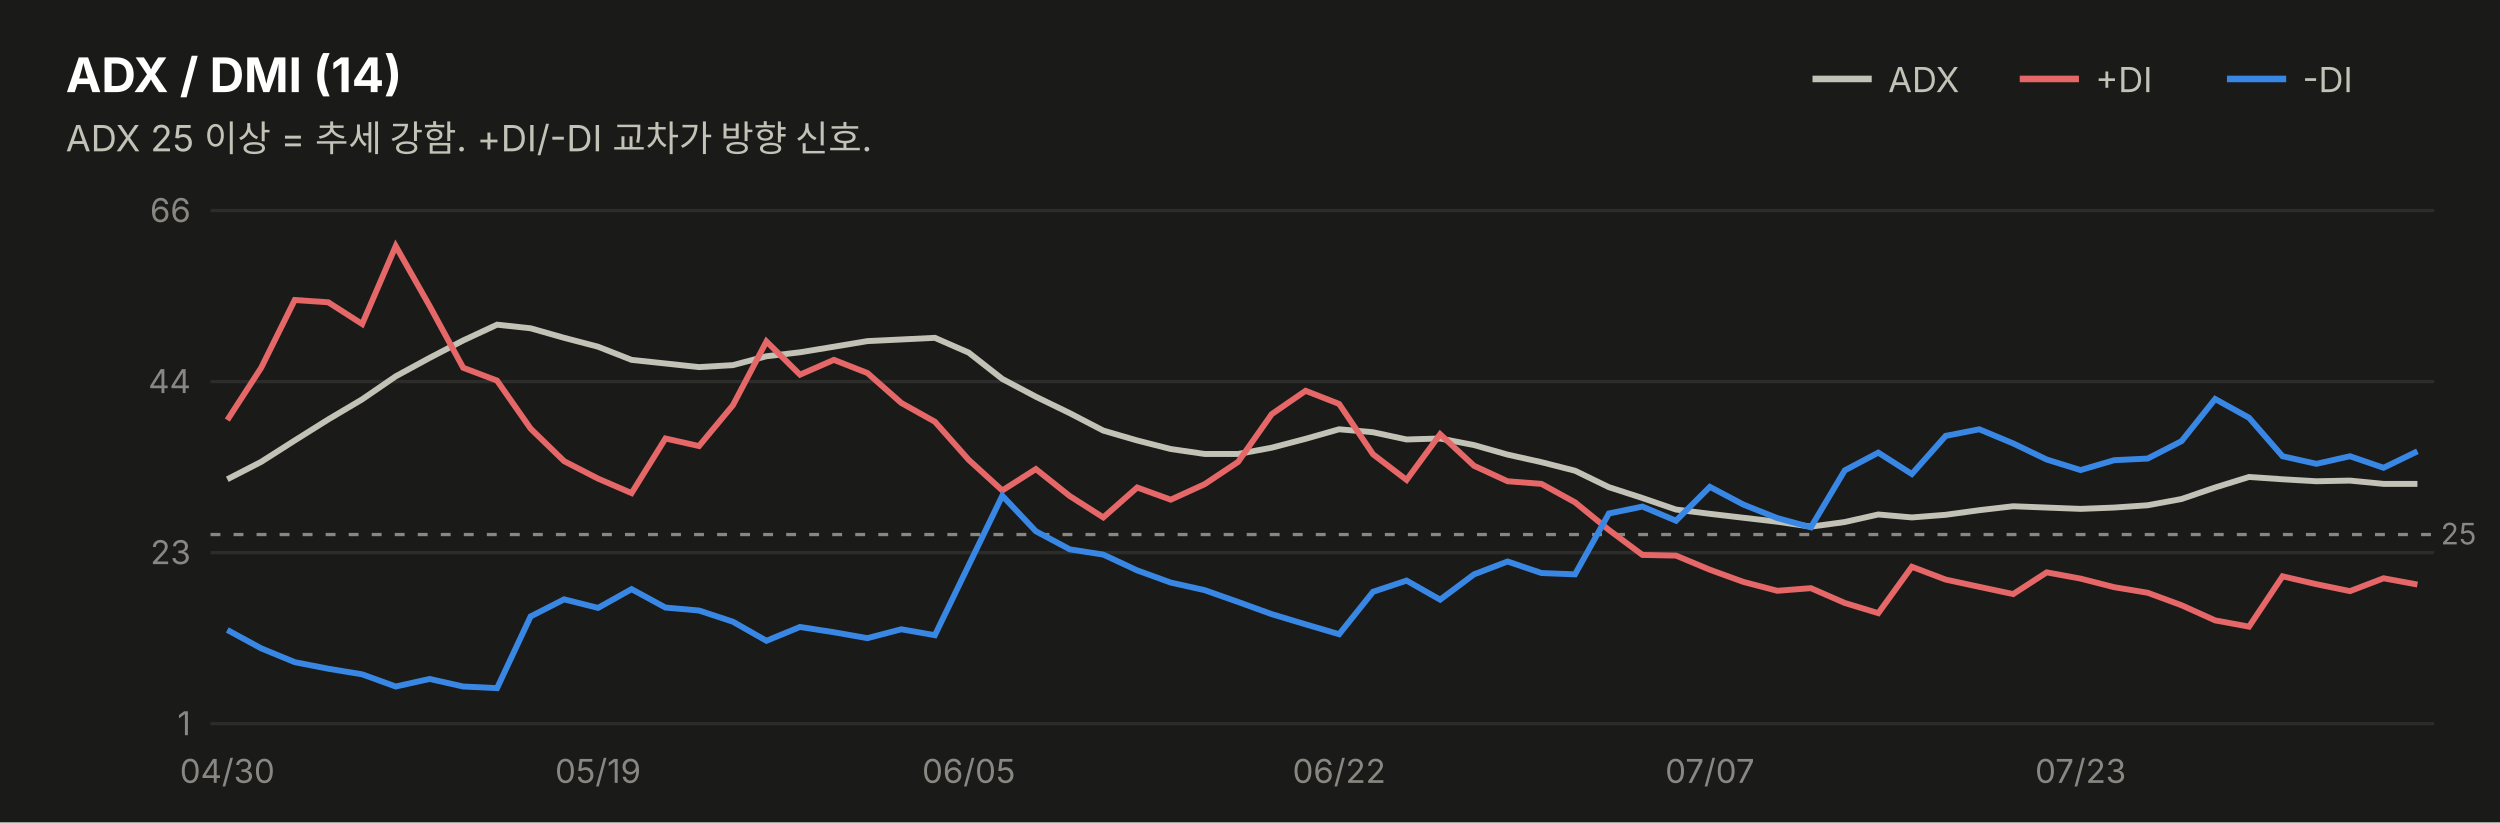
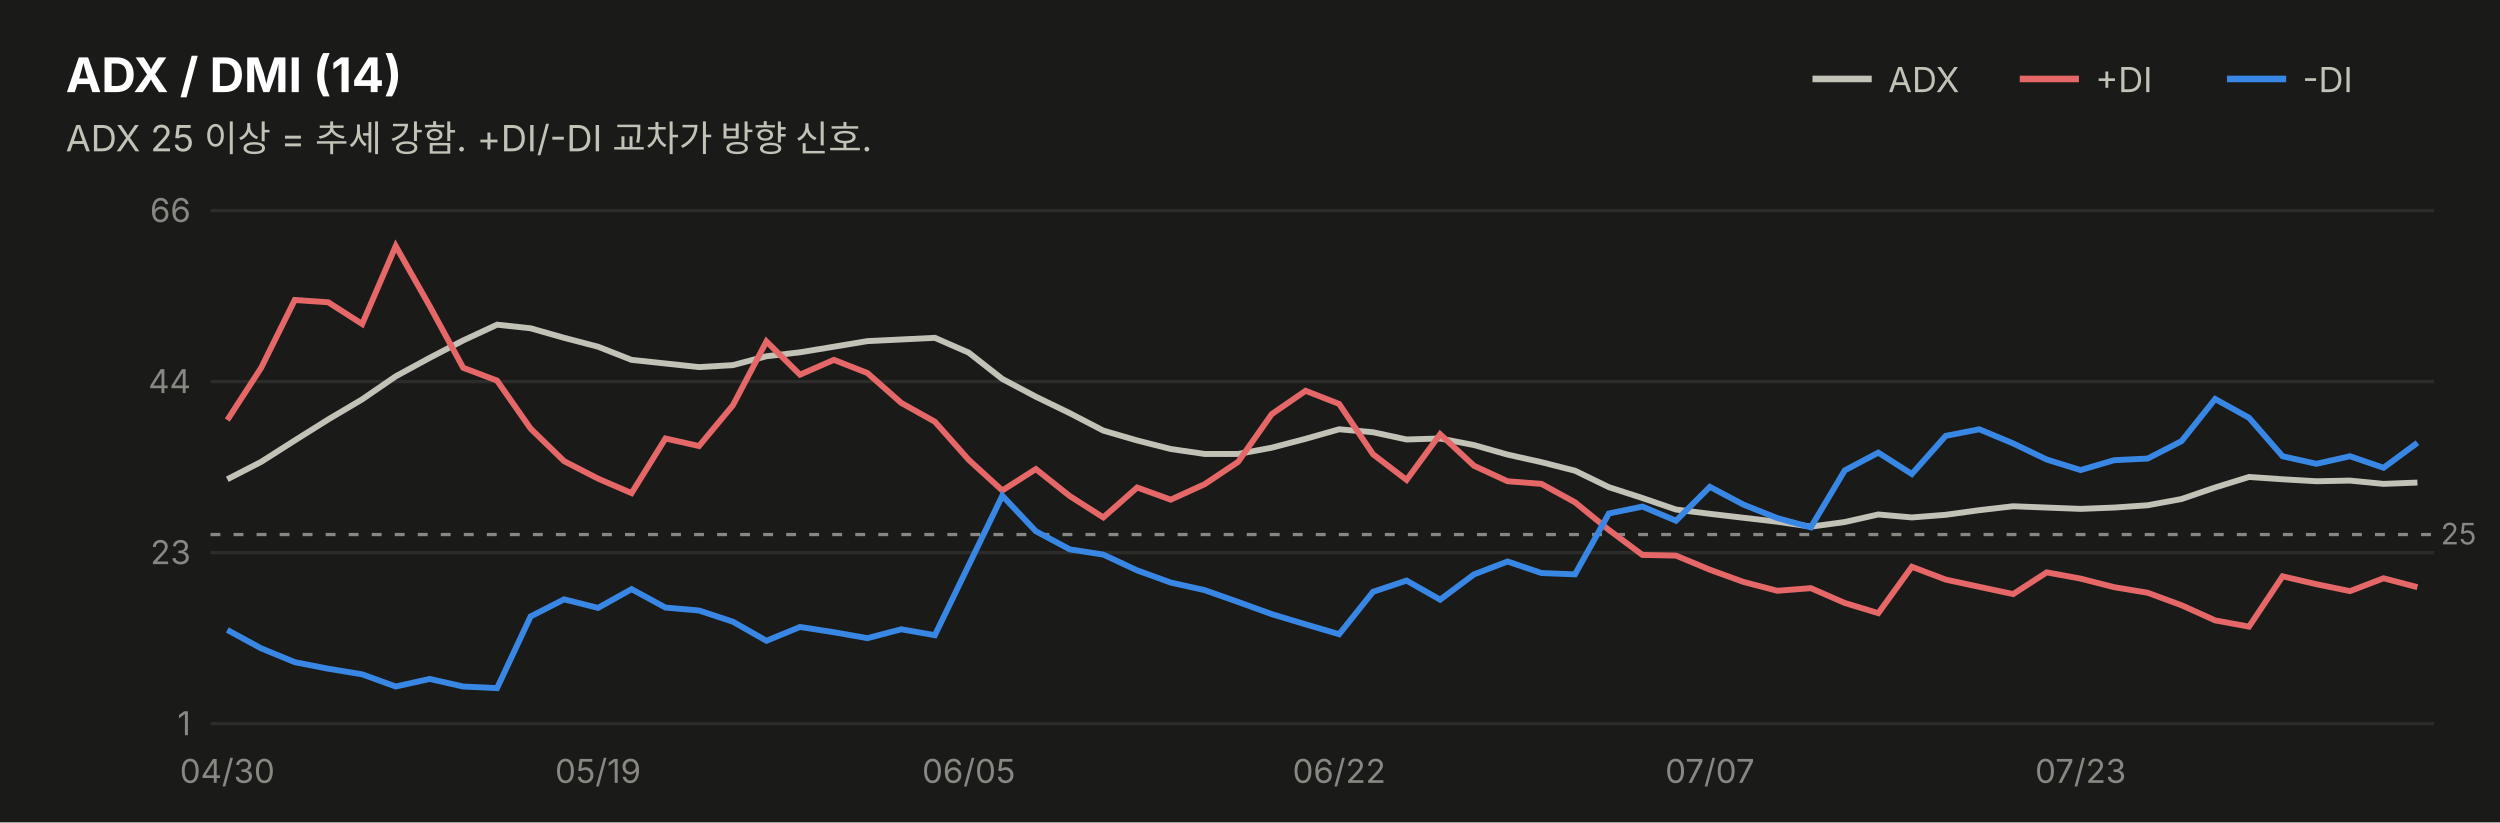
<svg xmlns="http://www.w3.org/2000/svg" width="760" height="250" viewBox="0 0 760 250" font-family="system-ui,-apple-system,&quot;Segoe UI&quot;,&quot;Malgun Gothic&quot;,&quot;Apple SD Gothic Neo&quot;,sans-serif">
  <rect width="760" height="250" fill="#1a1a19" />
  <text x="20" y="28" font-size="14.5" font-weight="700" fill="#ffffff">ADX / DMI (14)</text>
  <text x="20" y="46" font-size="11" fill="#c3c2b7">ADX 25 이상 = 추세 강함. +DI/-DI 교차가 방향 신호.</text>
  <line x1="551" y1="24" x2="569" y2="24" stroke="#c3c2b7" stroke-width="2" />
  <text x="574" y="28" font-size="10.5" fill="#c3c2b7">ADX</text>
  <line x1="614" y1="24" x2="632" y2="24" stroke="#e66767" stroke-width="2" />
  <text x="637" y="28" font-size="10.5" fill="#c3c2b7">+DI</text>
  <line x1="677" y1="24" x2="695" y2="24" stroke="#3987e5" stroke-width="2" />
  <text x="700" y="28" font-size="10.5" fill="#c3c2b7">-DI</text>
  <line x1="64" y1="220.0" x2="740" y2="220.0" stroke="#2c2c2a" stroke-width="1" />
  <text x="58" y="223.5" font-size="10" fill="#898781" text-anchor="end" style="font-variant-numeric:tabular-nums">1</text>
  <line x1="64" y1="168.0" x2="740" y2="168.0" stroke="#2c2c2a" stroke-width="1" />
  <text x="58" y="171.5" font-size="10" fill="#898781" text-anchor="end" style="font-variant-numeric:tabular-nums">23</text>
  <line x1="64" y1="116.0" x2="740" y2="116.0" stroke="#2c2c2a" stroke-width="1" />
  <text x="58" y="119.5" font-size="10" fill="#898781" text-anchor="end" style="font-variant-numeric:tabular-nums">44</text>
  <line x1="64" y1="64.0" x2="740" y2="64.0" stroke="#2c2c2a" stroke-width="1" />
  <text x="58" y="67.5" font-size="10" fill="#898781" text-anchor="end" style="font-variant-numeric:tabular-nums">66</text>
  <line x1="64" y1="162.5" x2="740" y2="162.5" stroke="#898781" stroke-width="1" stroke-dasharray="3 4" />
  <text x="742" y="165.5" font-size="9" fill="#898781">25</text>
-   <path d="M69.1,145.7 L79.4,140.4 L89.6,133.9 L99.8,127.5 L110.1,121.4 L120.3,114.4 L130.6,108.8 L140.8,103.5 L151.1,98.7 L161.3,99.8 L171.5,102.7 L181.8,105.4 L192.0,109.4 L202.3,110.5 L212.5,111.6 L222.8,111.0 L233.0,108.3 L243.2,107.1 L253.5,105.4 L263.7,103.7 L274.0,103.2 L284.2,102.7 L294.5,107.2 L304.7,115.2 L314.9,120.6 L325.2,125.6 L335.4,130.9 L345.7,133.9 L355.9,136.5 L366.2,138.0 L376.4,138.0 L386.6,136.1 L396.9,133.4 L407.1,130.5 L417.4,131.4 L427.6,133.6 L437.8,133.3 L448.1,135.3 L458.3,138.2 L468.6,140.5 L478.8,143.1 L489.1,148.1 L499.3,151.4 L509.5,154.9 L519.8,156.2 L530.0,157.4 L540.3,158.6 L550.5,160.1 L560.8,158.7 L571.0,156.4 L581.2,157.3 L591.5,156.5 L601.7,155.1 L612.0,153.9 L622.2,154.3 L632.5,154.7 L642.7,154.3 L652.9,153.6 L663.2,151.7 L673.4,148.2 L683.7,145.0 L693.9,145.7 L704.2,146.3 L714.4,146.1 L724.6,147.1 L734.9,147.1" fill="none" stroke="#c3c2b7" stroke-width="1.8" />
-   <path d="M69.1,127.7 L79.4,111.8 L89.6,91.2 L99.8,91.9 L110.1,98.5 L120.3,74.8 L130.6,93.0 L140.8,111.8 L151.1,115.7 L161.3,130.3 L171.5,140.2 L181.8,145.5 L192.0,149.9 L202.3,133.3 L212.5,135.6 L222.8,123.2 L233.0,103.8 L243.2,113.9 L253.5,109.4 L263.7,113.4 L274.0,122.5 L284.2,128.2 L294.5,139.8 L304.7,149.1 L314.9,142.6 L325.2,150.8 L335.4,157.3 L345.7,148.2 L355.9,151.9 L366.2,147.2 L376.4,140.4 L386.6,125.9 L396.9,118.8 L407.1,122.8 L417.4,138.1 L427.6,145.9 L437.8,132.0 L448.1,141.6 L458.3,146.3 L468.6,147.1 L478.8,152.7 L489.1,161.1 L499.3,168.7 L509.5,168.9 L519.8,173.2 L530.0,176.9 L540.3,179.6 L550.5,178.8 L560.8,183.3 L571.0,186.4 L581.2,172.3 L591.5,176.2 L601.7,178.4 L612.0,180.6 L622.2,174.0 L632.5,175.9 L642.7,178.5 L652.9,180.2 L663.2,184.0 L673.4,188.6 L683.7,190.5 L693.9,175.2 L704.2,177.6 L714.4,179.7 L724.6,175.8 L734.9,177.7" fill="none" stroke="#e66767" stroke-width="1.8" />
-   <path d="M69.1,191.5 L79.4,197.1 L89.6,201.3 L99.8,203.3 L110.1,205.0 L120.3,208.7 L130.6,206.4 L140.8,208.7 L151.1,209.2 L161.3,187.4 L171.5,182.2 L181.8,184.8 L192.0,179.1 L202.3,184.7 L212.5,185.6 L222.8,189.0 L233.0,194.8 L243.2,190.6 L253.5,192.2 L263.7,194.0 L274.0,191.3 L284.2,193.1 L294.5,171.8 L304.7,150.7 L314.9,161.5 L325.2,167.0 L335.4,168.6 L345.7,173.4 L355.9,177.1 L366.2,179.4 L376.4,183.0 L386.6,186.7 L396.9,189.8 L407.1,192.8 L417.4,179.9 L427.6,176.5 L437.8,182.3 L448.1,174.6 L458.3,170.7 L468.6,174.2 L478.8,174.6 L489.1,156.1 L499.3,154.0 L509.5,158.3 L519.8,148.0 L530.0,153.4 L540.3,157.5 L550.5,160.3 L560.8,143.0 L571.0,137.6 L581.2,144.1 L591.5,132.5 L601.7,130.5 L612.0,134.8 L622.2,139.7 L632.5,142.9 L642.7,139.9 L652.9,139.4 L663.2,134.1 L673.4,121.3 L683.7,127.0 L693.9,138.7 L704.2,141.0 L714.4,138.7 L724.6,142.2 L734.9,137.2" fill="none" stroke="#3987e5" stroke-width="1.8" />
+   <path d="M69.1,145.7 L79.4,140.4 L89.6,133.9 L99.8,127.5 L110.1,121.4 L120.3,114.4 L130.6,108.8 L140.8,103.5 L151.1,98.7 L161.3,99.8 L171.5,102.7 L181.8,105.4 L192.0,109.4 L202.3,110.5 L212.5,111.6 L222.8,111.0 L233.0,108.3 L243.2,107.1 L253.5,105.4 L263.7,103.7 L274.0,103.2 L284.2,102.7 L294.5,107.2 L304.7,115.2 L314.9,120.6 L325.2,125.6 L335.4,130.9 L345.7,133.9 L355.9,136.5 L366.2,138.0 L376.4,138.0 L386.6,136.1 L396.9,133.4 L407.1,130.5 L417.4,131.4 L427.6,133.6 L437.8,133.3 L448.1,135.3 L458.3,138.2 L468.6,140.5 L478.8,143.1 L489.1,148.1 L499.3,151.4 L509.5,154.9 L519.8,156.2 L530.0,157.4 L540.3,158.6 L550.5,160.1 L560.8,158.7 L571.0,156.4 L581.2,157.3 L591.5,156.5 L601.7,155.1 L612.0,153.9 L622.2,154.3 L632.5,154.7 L642.7,154.3 L652.9,153.6 L663.2,151.7 L673.4,148.2 L683.7,145.0 L693.9,145.7 L704.2,146.3 L714.4,146.1 L724.6,147.1 L734.9,146.7" fill="none" stroke="#c3c2b7" stroke-width="1.8" />
+   <path d="M69.1,127.7 L79.4,111.8 L89.6,91.2 L99.8,91.9 L110.1,98.5 L120.3,74.8 L130.6,93.0 L140.8,111.8 L151.1,115.7 L161.3,130.3 L171.5,140.2 L181.8,145.5 L192.0,149.9 L202.3,133.3 L212.5,135.6 L222.8,123.2 L233.0,103.8 L243.2,113.9 L253.5,109.4 L263.7,113.4 L274.0,122.5 L284.2,128.2 L294.5,139.8 L304.7,149.1 L314.9,142.6 L325.2,150.8 L335.4,157.3 L345.7,148.2 L355.9,151.9 L366.2,147.2 L376.4,140.4 L386.6,125.9 L396.9,118.8 L407.1,122.8 L417.4,138.1 L427.6,145.9 L437.8,132.0 L448.1,141.6 L458.3,146.3 L468.6,147.1 L478.8,152.7 L489.1,161.1 L499.3,168.7 L509.5,168.9 L519.8,173.2 L530.0,176.9 L540.3,179.6 L550.5,178.8 L560.8,183.3 L571.0,186.4 L581.2,172.3 L591.5,176.2 L601.7,178.4 L612.0,180.6 L622.2,174.0 L632.5,175.9 L642.7,178.5 L652.9,180.2 L663.2,184.0 L673.4,188.6 L683.7,190.5 L693.9,175.2 L704.2,177.6 L714.4,179.7 L724.6,175.8 L734.9,178.5" fill="none" stroke="#e66767" stroke-width="1.8" />
+   <path d="M69.1,191.5 L79.4,197.1 L89.6,201.3 L99.8,203.3 L110.1,205.0 L120.3,208.7 L130.6,206.4 L140.8,208.7 L151.1,209.2 L161.3,187.4 L171.5,182.2 L181.8,184.8 L192.0,179.1 L202.3,184.7 L212.5,185.6 L222.8,189.0 L233.0,194.8 L243.2,190.6 L253.5,192.2 L263.7,194.0 L274.0,191.3 L284.2,193.1 L294.5,171.8 L304.7,150.7 L314.9,161.5 L325.2,167.0 L335.4,168.6 L345.7,173.4 L355.9,177.1 L366.2,179.4 L376.4,183.0 L386.6,186.7 L396.9,189.8 L407.1,192.8 L417.4,179.9 L427.6,176.5 L437.8,182.3 L448.1,174.6 L458.3,170.7 L468.6,174.2 L478.8,174.6 L489.1,156.1 L499.3,154.0 L509.5,158.3 L519.8,148.0 L530.0,153.4 L540.3,157.5 L550.5,160.3 L560.8,143.0 L571.0,137.6 L581.2,144.1 L591.5,132.5 L601.7,130.5 L612.0,134.8 L622.2,139.7 L632.5,142.9 L642.7,139.9 L652.9,139.4 L663.2,134.1 L673.4,121.3 L683.7,127.0 L693.9,138.7 L704.2,141.0 L714.4,138.7 L724.6,142.2 L734.9,134.6" fill="none" stroke="#3987e5" stroke-width="1.8" />
  <text x="69.1" y="238" font-size="10" fill="#898781" text-anchor="middle">04/30</text>
  <text x="181.8" y="238" font-size="10" fill="#898781" text-anchor="middle">05/19</text>
  <text x="294.5" y="238" font-size="10" fill="#898781" text-anchor="middle">06/05</text>
  <text x="407.1" y="238" font-size="10" fill="#898781" text-anchor="middle">06/22</text>
  <text x="519.8" y="238" font-size="10" fill="#898781" text-anchor="middle">07/07</text>
  <text x="632.5" y="238" font-size="10" fill="#898781" text-anchor="middle">07/23</text>
</svg>
